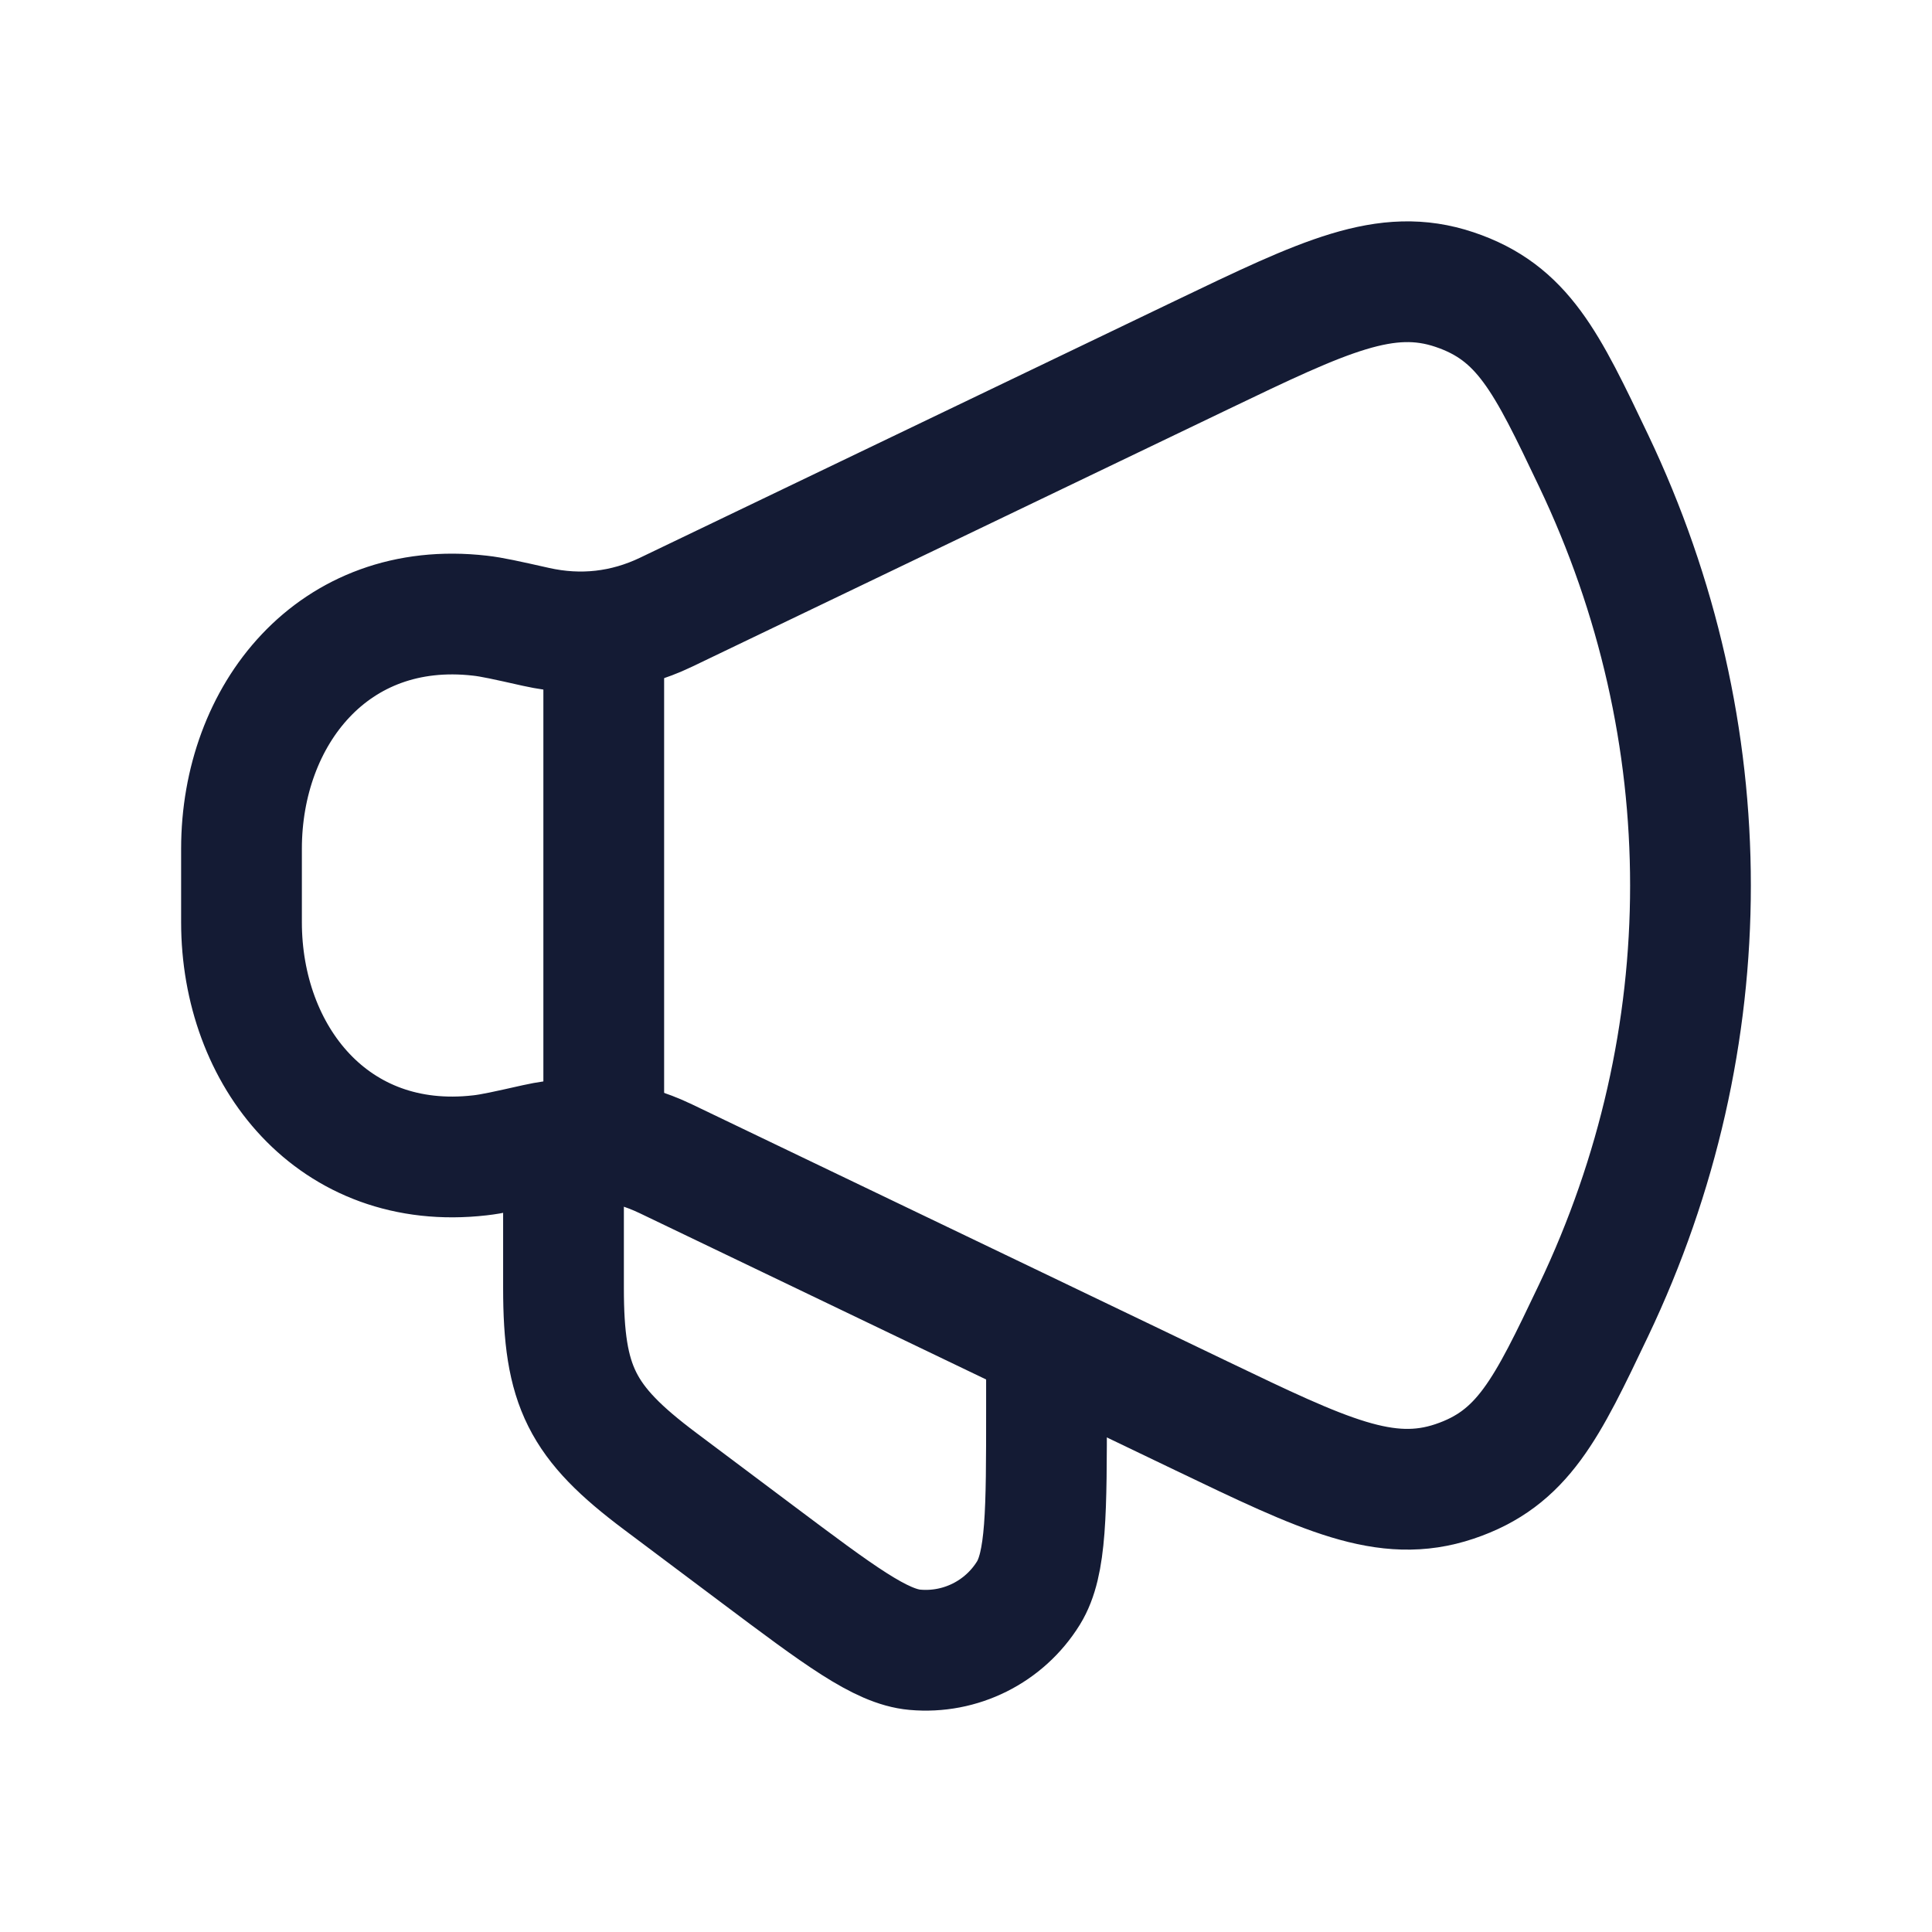
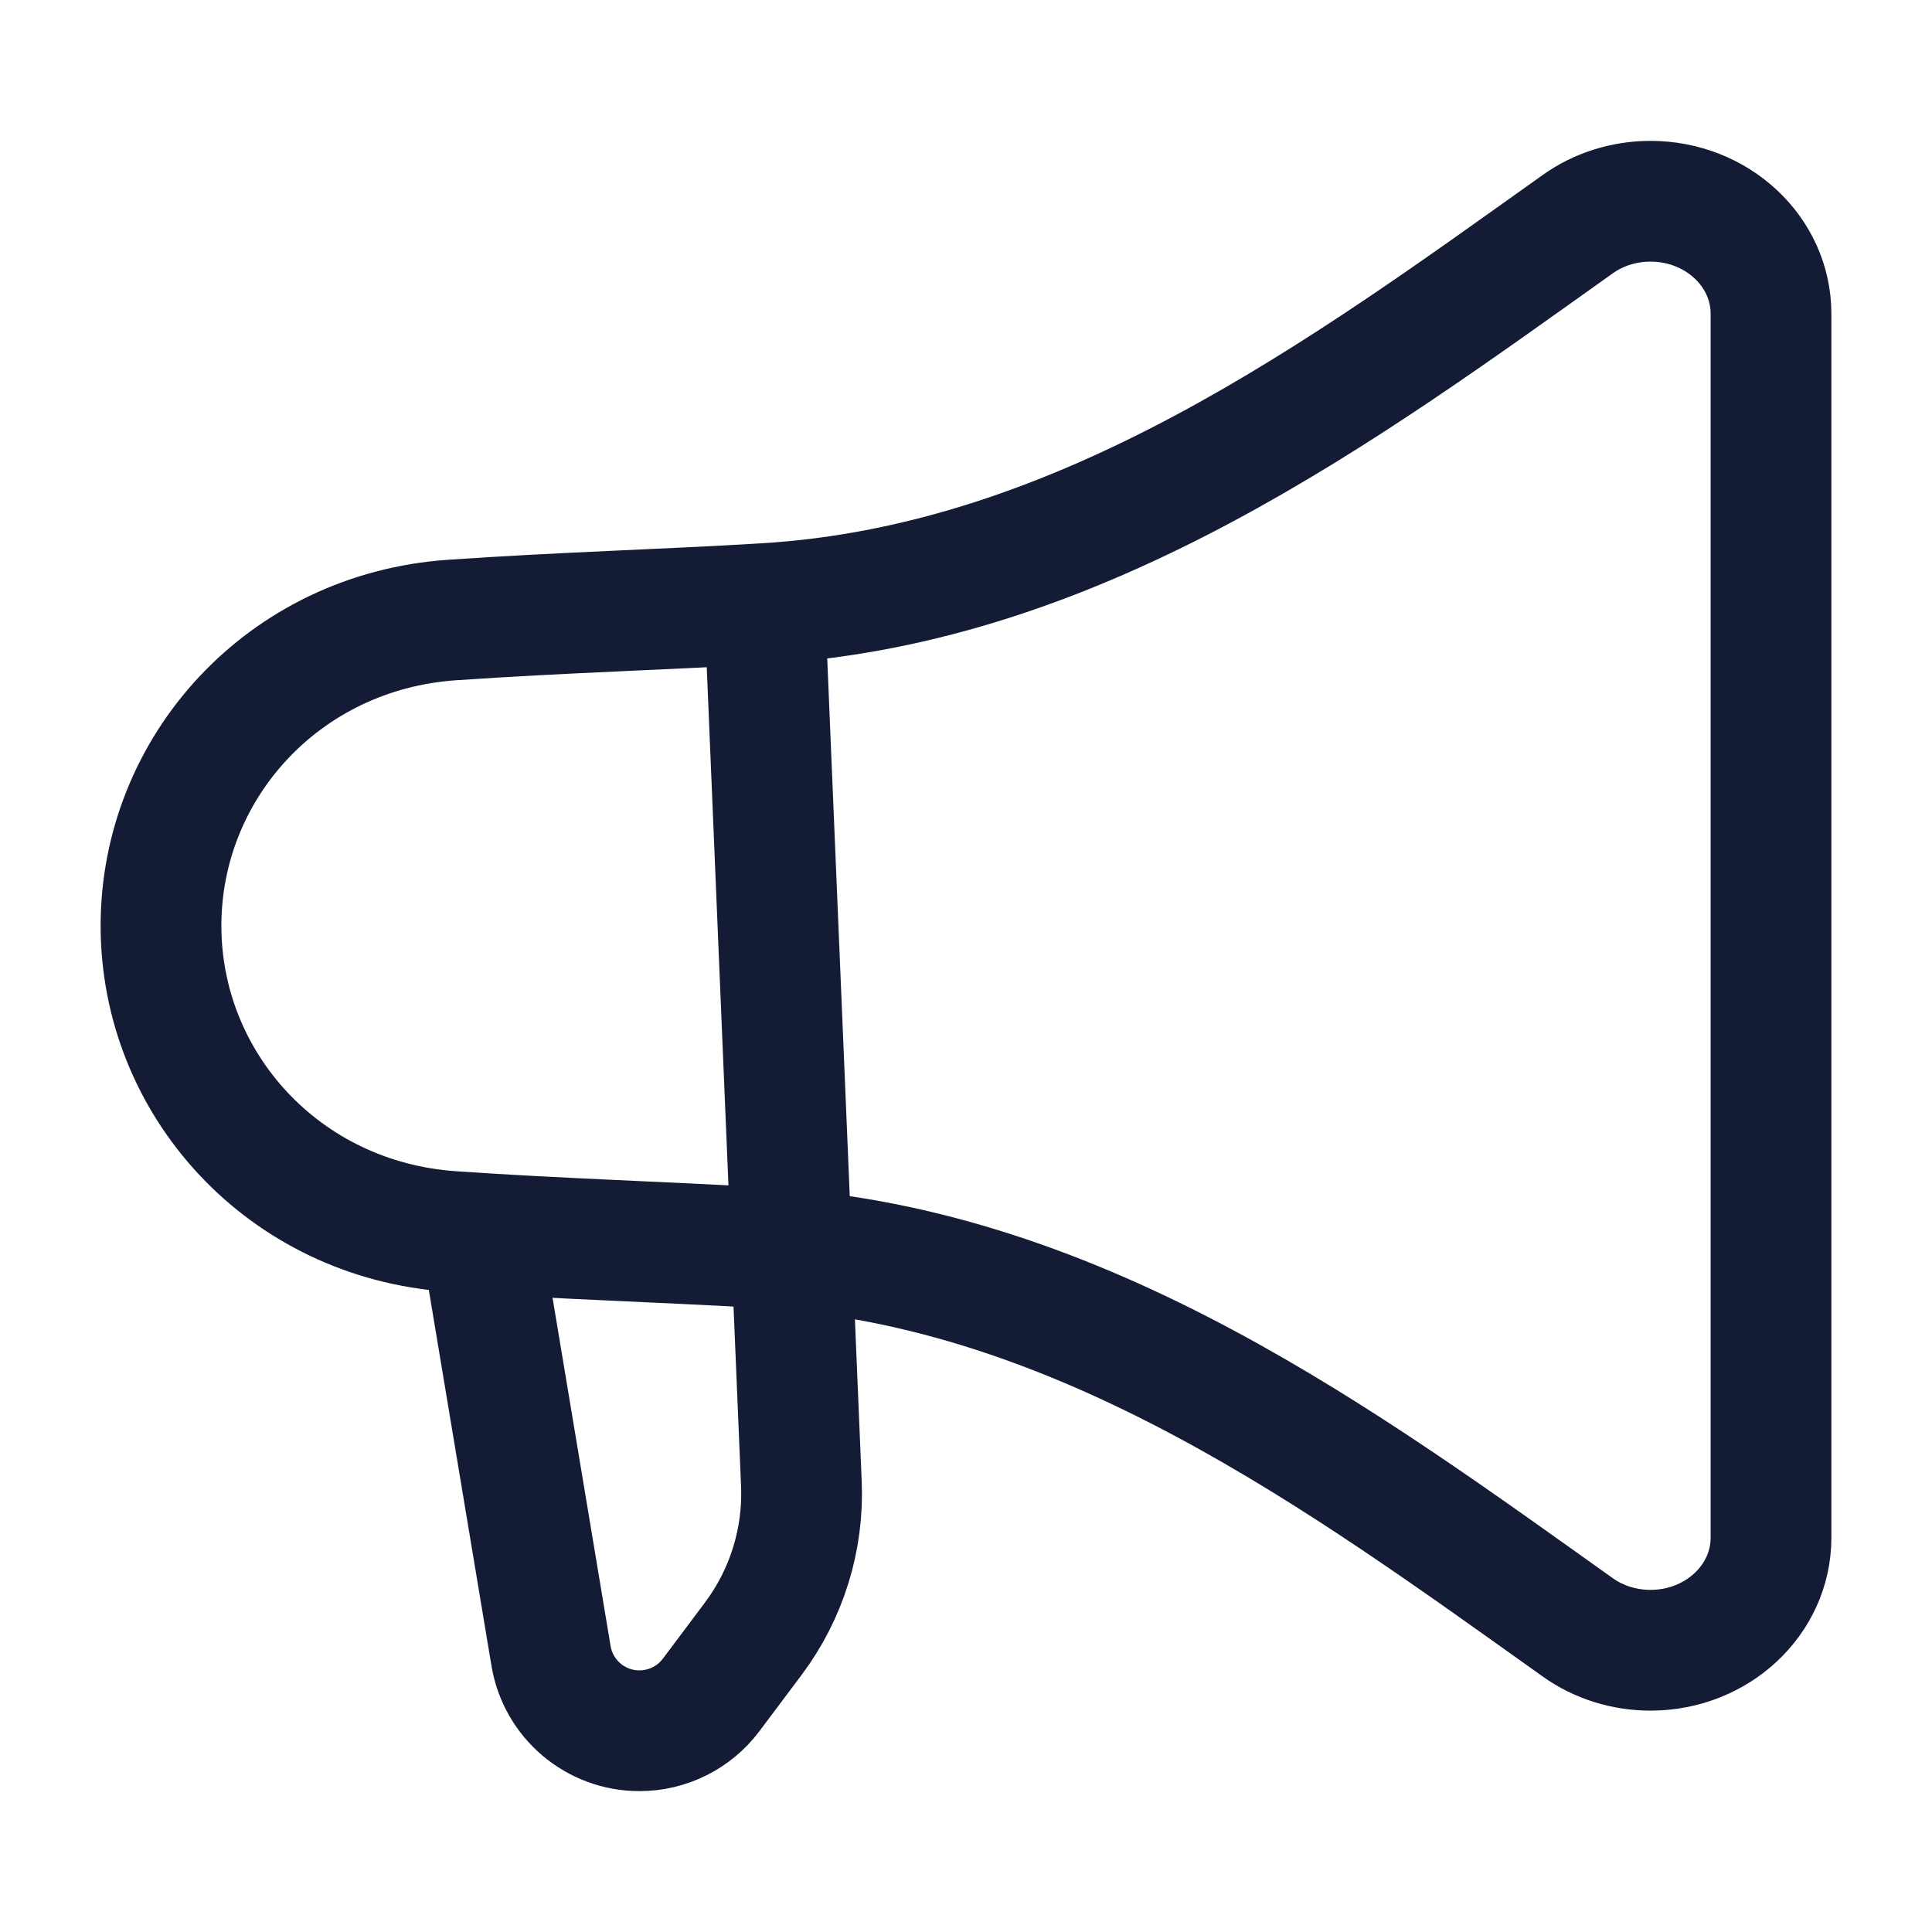
<svg xmlns="http://www.w3.org/2000/svg" width="24" height="24" viewBox="0 0 24 24" fill="none">
-   <path d="M14.926 4.411L8.274 7.605C7.762 7.85 7.214 7.912 6.657 7.787C6.292 7.705 6.109 7.664 5.962 7.648C4.137 7.439 3 8.883 3 10.544V11.456C3 13.117 4.137 14.561 5.962 14.352C6.109 14.336 6.292 14.295 6.657 14.213C7.214 14.088 7.762 14.15 8.274 14.396L14.926 17.589C16.453 18.322 17.217 18.689 18.068 18.403C18.92 18.117 19.212 17.504 19.796 16.278C21.401 12.911 21.401 9.089 19.796 5.722C19.212 4.496 18.92 3.883 18.068 3.597C17.217 3.311 16.453 3.678 14.926 4.411Z" stroke="#141B34" stroke-width="1.5" stroke-linecap="round" stroke-linejoin="round" />
-   <path d="M13 17V17.5C13 18.784 13 19.426 12.776 19.789C12.477 20.272 11.931 20.545 11.365 20.494C10.941 20.456 10.427 20.07 9.4 19.3L8.2 18.4C7.223 17.667 7 17.222 7 16V14.5" stroke="#141B34" stroke-width="1.5" stroke-linecap="round" stroke-linejoin="round" />
-   <path d="M7.5 14V8" stroke="#141B34" stroke-width="1.5" stroke-linecap="round" stroke-linejoin="round" />
+   <path d="M5.616 7.702C6.995 7.607 8.246 7.574 9.5 7.498C13.454 7.262 16.716 4.837 19.6 2.784C19.859 2.599 20.177 2.5 20.503 2.5C21.33 2.5 22 3.126 22 3.897V19.102C22 19.874 21.33 20.5 20.503 20.5C20.177 20.5 19.859 20.401 19.6 20.216C16.716 18.163 13.454 15.738 9.5 15.502C8.246 15.426 6.995 15.393 5.616 15.298C3.52 15.154 2 13.462 2 11.5C2 9.538 3.52 7.846 5.616 7.702Z" stroke="#141B34" stroke-width="1.5" stroke-linecap="round" stroke-linejoin="round" />
+   <path d="M6 15.5L6.845 20.57C6.934 21.107 7.399 21.5 7.943 21.5C8.294 21.5 8.624 21.335 8.834 21.055L9.358 20.356C9.773 19.802 9.984 19.122 9.955 18.431L9.518 8" stroke="#141B34" stroke-width="1.5" stroke-linecap="round" stroke-linejoin="round" />
</svg>
